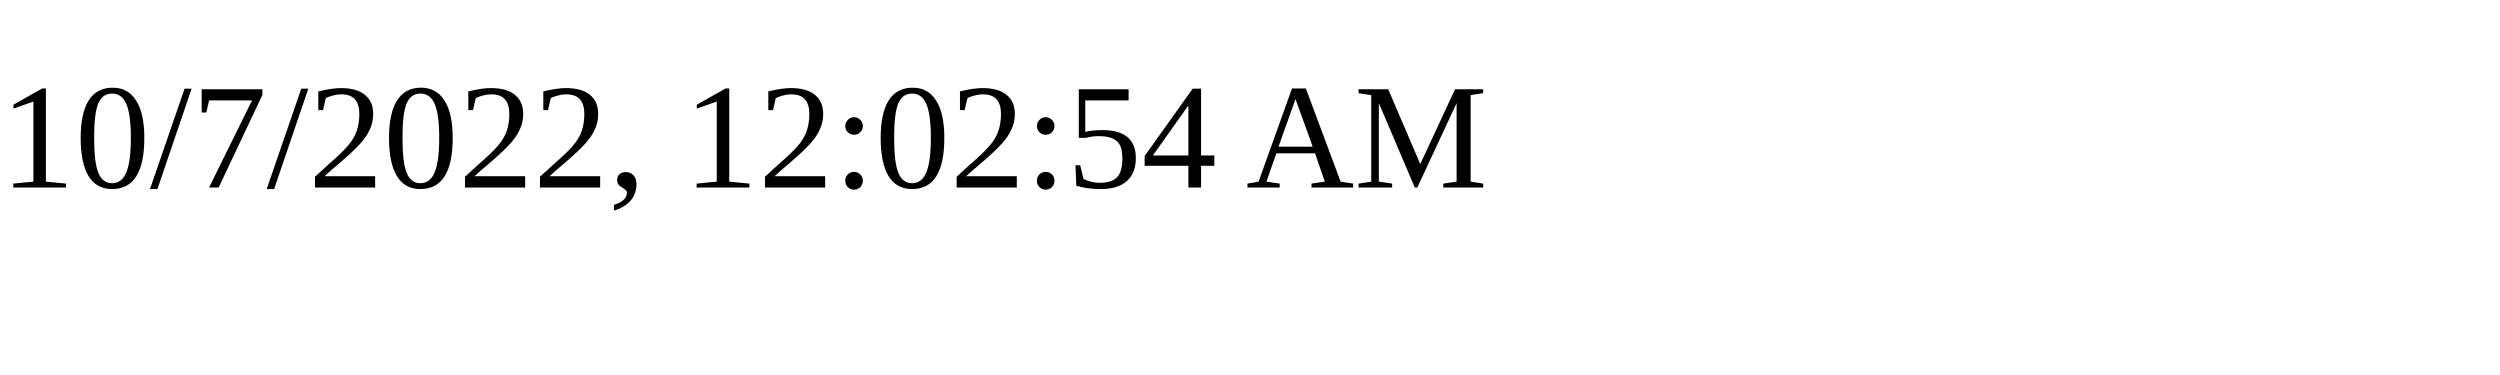
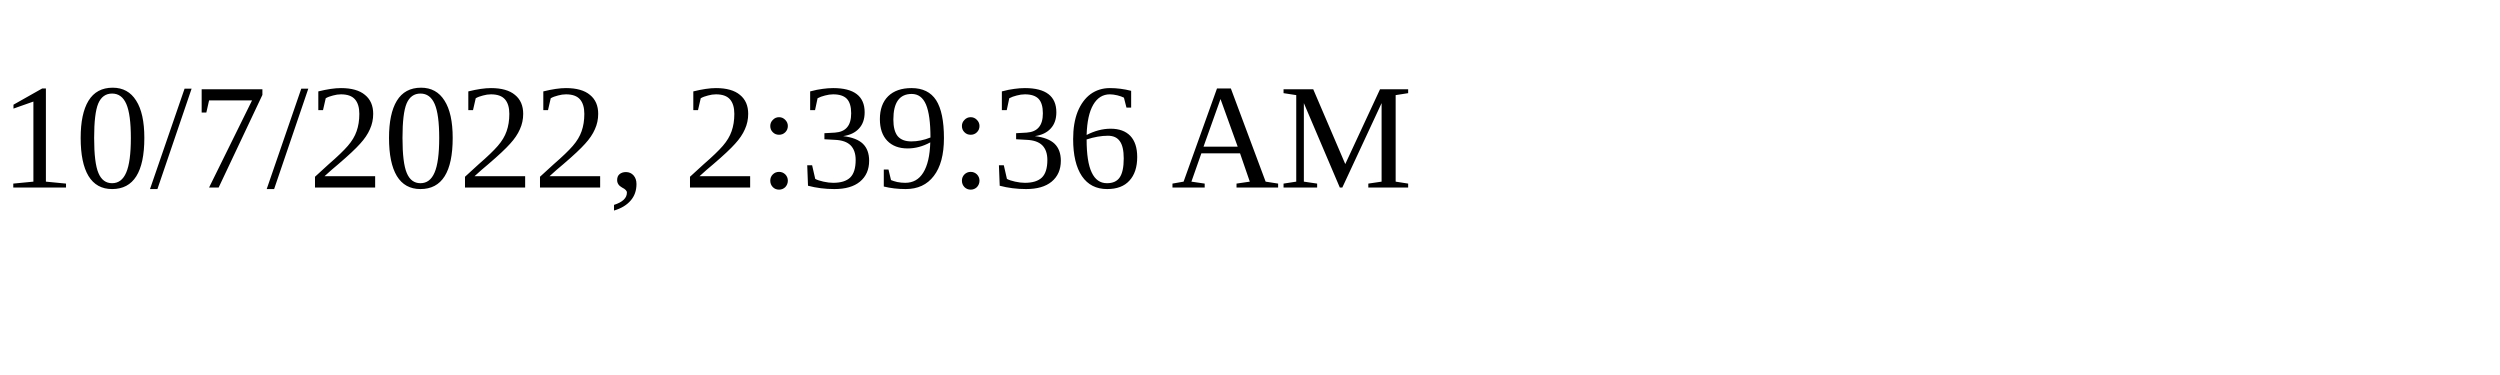
<svg xmlns="http://www.w3.org/2000/svg" height="30" width="200">
-   <text x="0" y="15">10/7/2022, 12:02:54 AM</text>
+   <text x="0" y="15">10/7/2022, 2:39:36 AM</text>
</svg>
